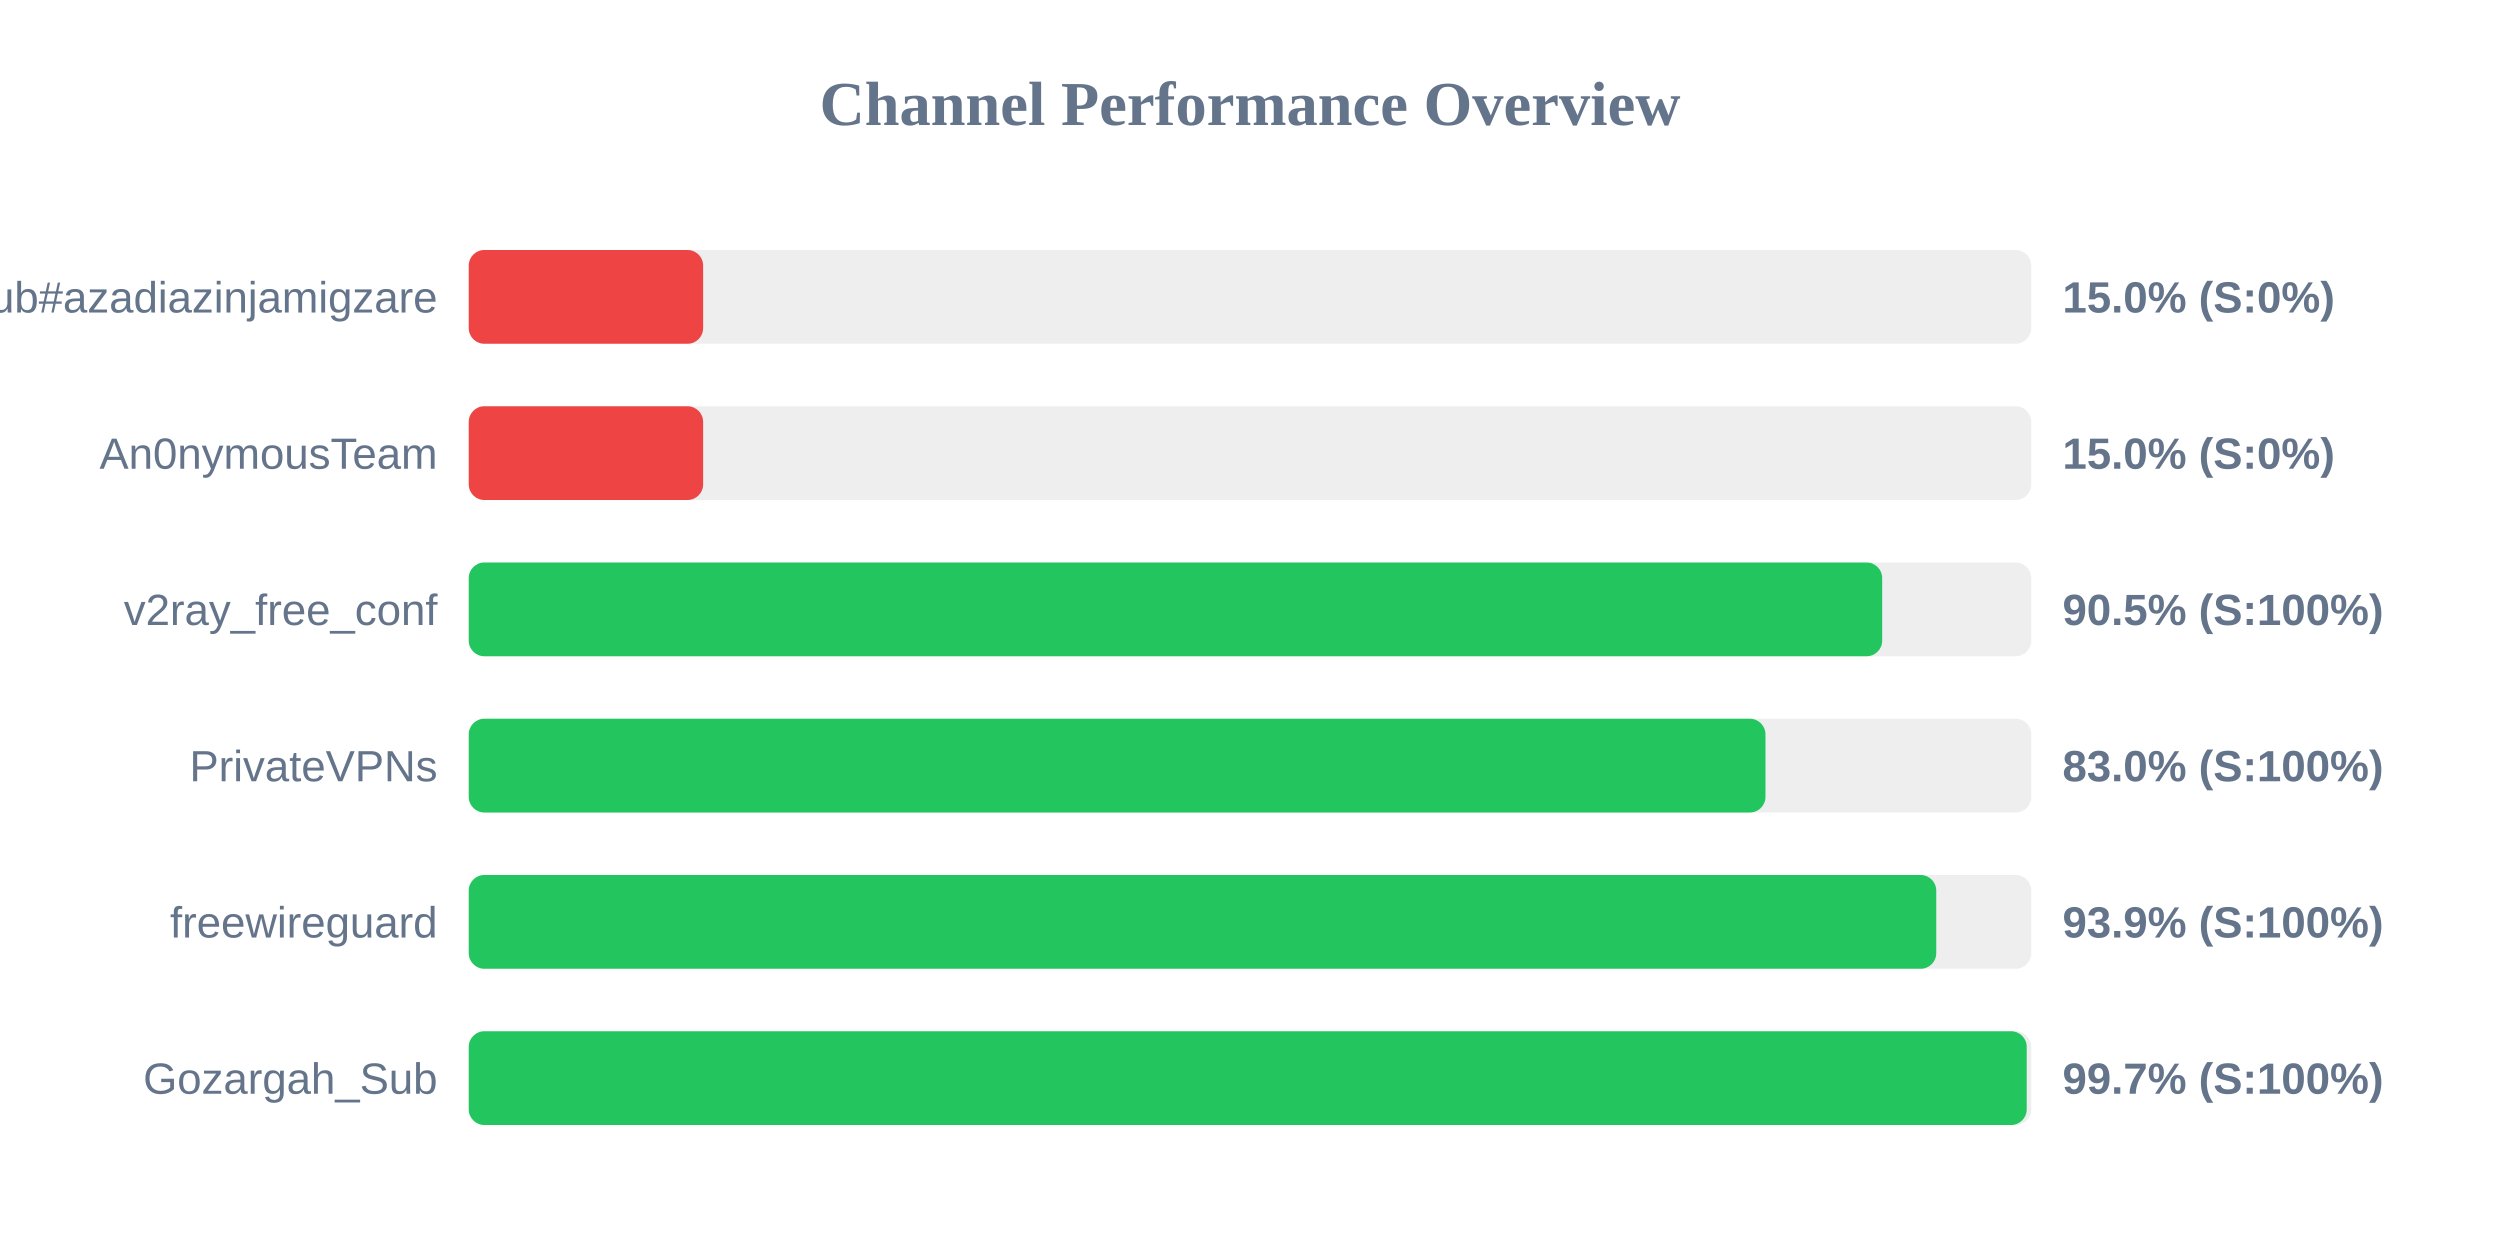
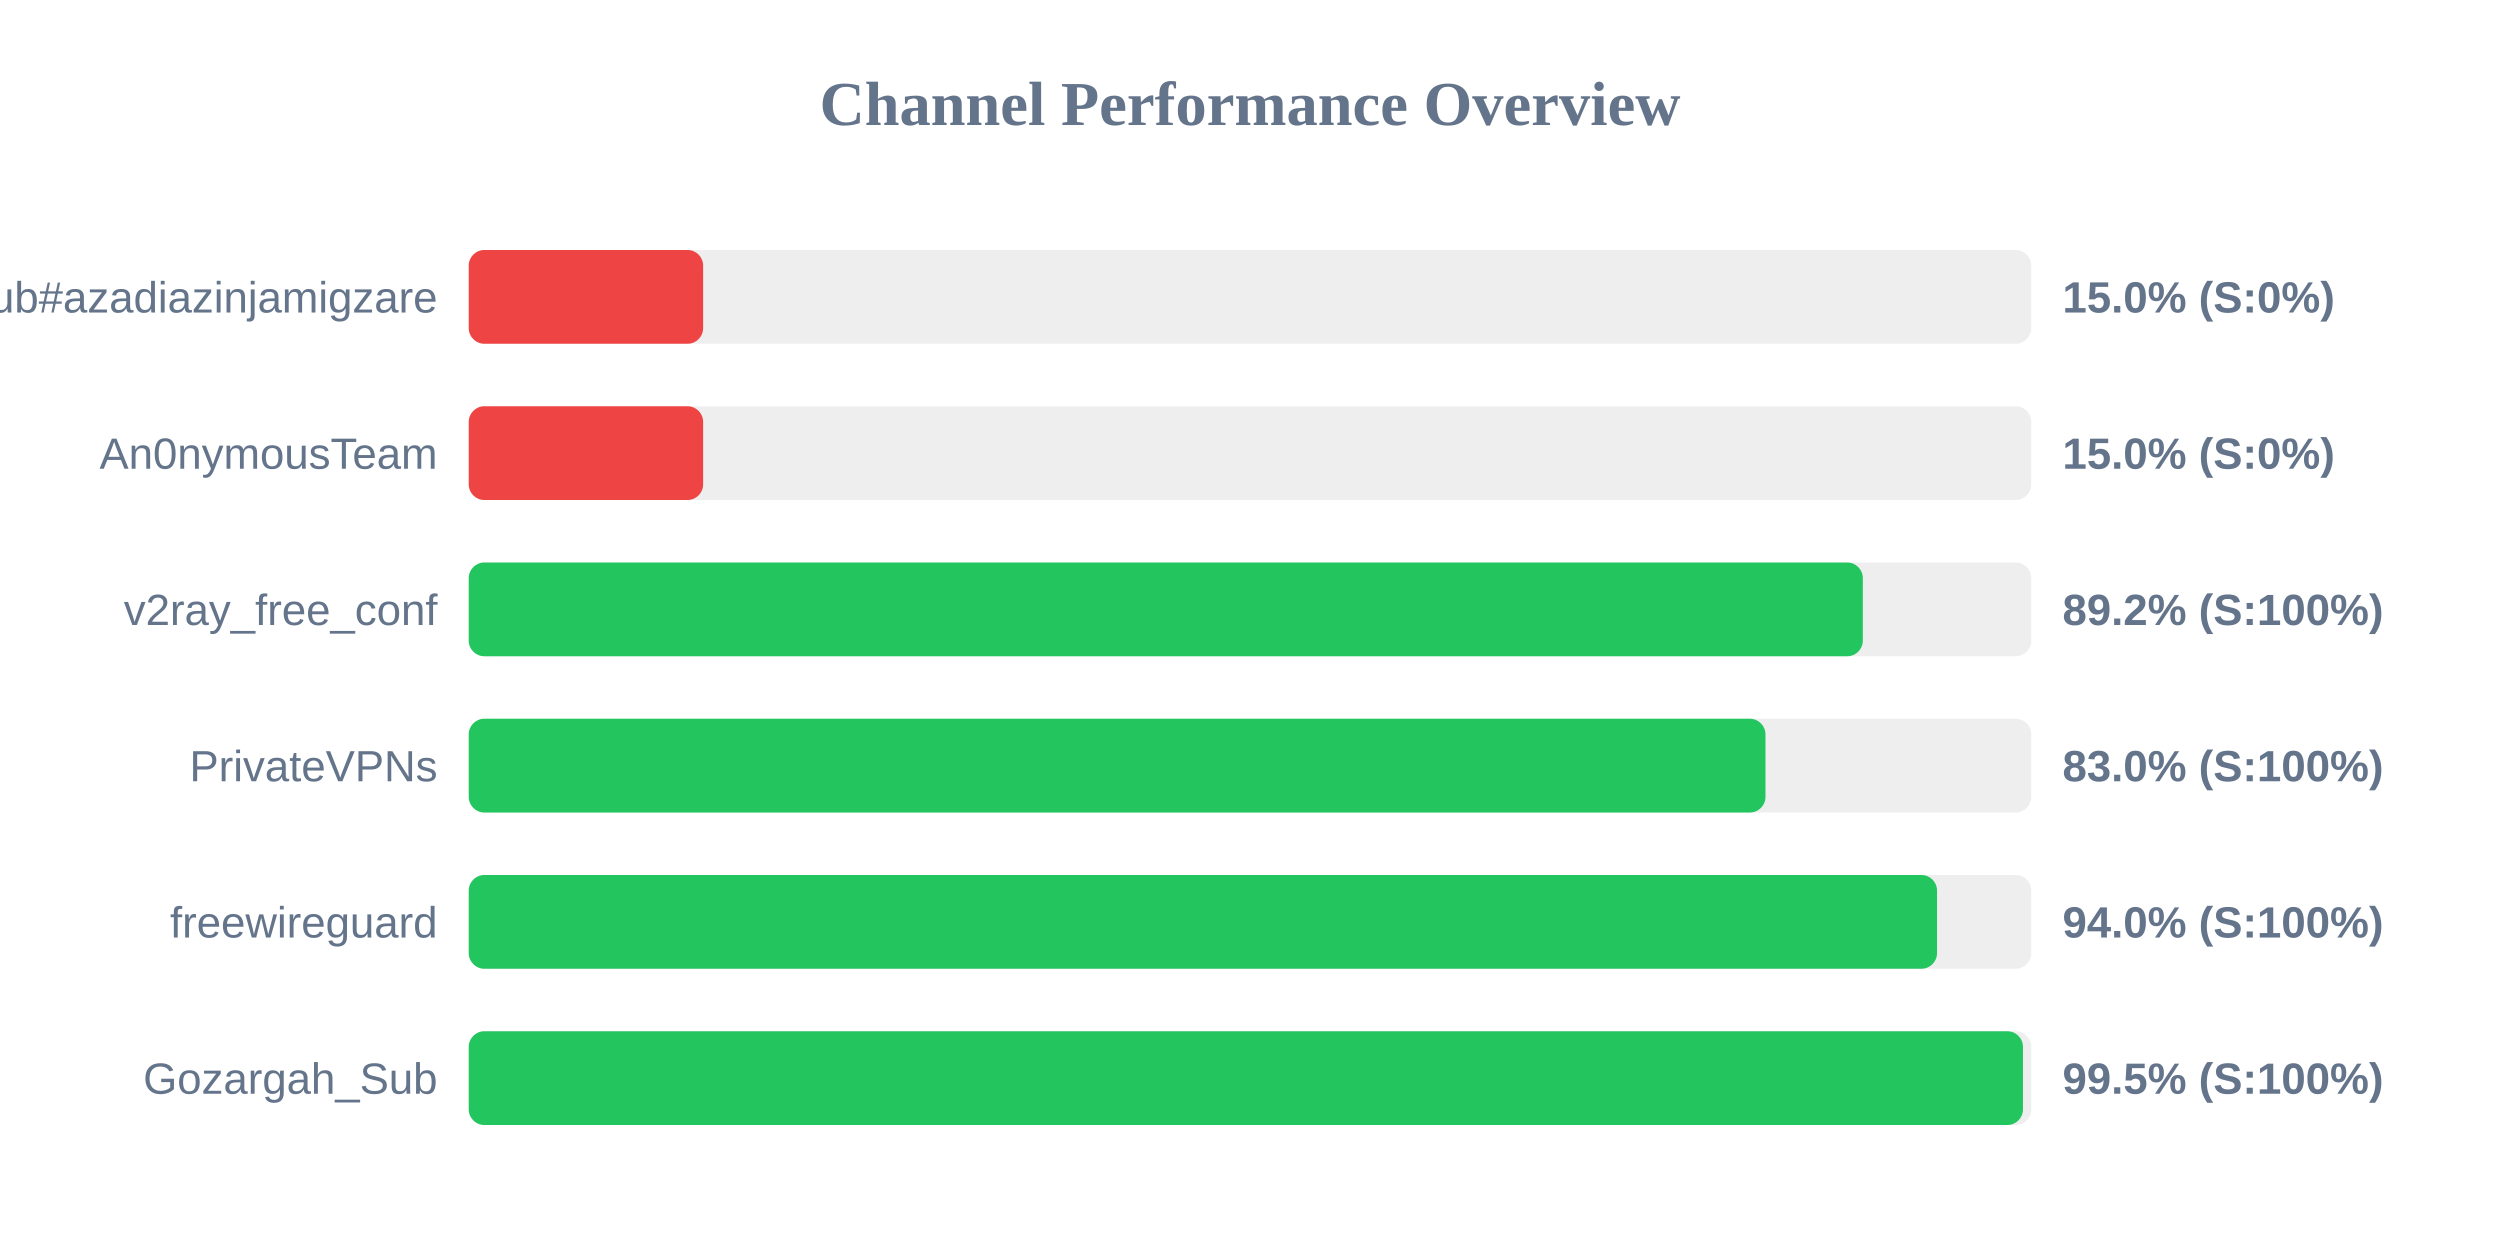
<svg xmlns="http://www.w3.org/2000/svg" width="800" height="400" version="1.1">
  <style>
        .row { font: 14px Arial; fill: #64748b; }
        .score { font: bold 14px Arial; fill: #64748b; }
    </style>
  <text x="400" y="40" text-anchor="middle" font-size="20px" font-weight="bold" fill="#64748b">Channel Performance Overview</text>
  <rect x="150" y="80" width="500" height="30" fill="#eee" rx="5" />
  <rect x="150" y="80" width="75.0" height="30" fill="#ef4444" rx="5" />
  <text x="140" y="100" text-anchor="end" class="row">Sub#azadiazinjamigzare</text>
  <text x="660" y="100" text-anchor="start" class="score">15.0% (S:0%)</text>
  <rect x="150" y="130" width="500" height="30" fill="#eee" rx="5" />
  <rect x="150" y="130" width="75.0" height="30" fill="#ef4444" rx="5" />
  <text x="140" y="150" text-anchor="end" class="row">An0nymousTeam</text>
  <text x="660" y="150" text-anchor="start" class="score">15.0% (S:0%)</text>
  <rect x="150" y="180" width="500" height="30" fill="#eee" rx="5" />
-   <rect x="150" y="180" width="452.3" height="30" fill="#22c55e" rx="5" />
+   <rect x="150" y="180" width="446.1" height="30" fill="#22c55e" rx="5" />
  <text x="140" y="200" text-anchor="end" class="row">v2ray_free_conf</text>
-   <text x="660" y="200" text-anchor="start" class="score">90.5% (S:100%)</text>
+   <text x="660" y="200" text-anchor="start" class="score">89.2% (S:100%)</text>
  <rect x="150" y="230" width="500" height="30" fill="#eee" rx="5" />
  <rect x="150" y="230" width="414.95" height="30" fill="#22c55e" rx="5" />
  <text x="140" y="250" text-anchor="end" class="row">PrivateVPNs</text>
  <text x="660" y="250" text-anchor="start" class="score">83.0% (S:100%)</text>
  <rect x="150" y="280" width="500" height="30" fill="#eee" rx="5" />
-   <rect x="150" y="280" width="469.6" height="30" fill="#22c55e" rx="5" />
+   <rect x="150" y="280" width="469.85" height="30" fill="#22c55e" rx="5" />
  <text x="140" y="300" text-anchor="end" class="row">freewireguard</text>
-   <text x="660" y="300" text-anchor="start" class="score">93.9% (S:100%)</text>
+   <text x="660" y="300" text-anchor="start" class="score">94.0% (S:100%)</text>
  <rect x="150" y="330" width="500" height="30" fill="#eee" rx="5" />
-   <rect x="150" y="330" width="498.55" height="30" fill="#22c55e" rx="5" />
+   <rect x="150" y="330" width="497.35" height="30" fill="#22c55e" rx="5" />
  <text x="140" y="350" text-anchor="end" class="row">Gozargah_Sub</text>
-   <text x="660" y="350" text-anchor="start" class="score">99.7% (S:100%)</text>
+   <text x="660" y="350" text-anchor="start" class="score">99.5% (S:100%)</text>
</svg>
